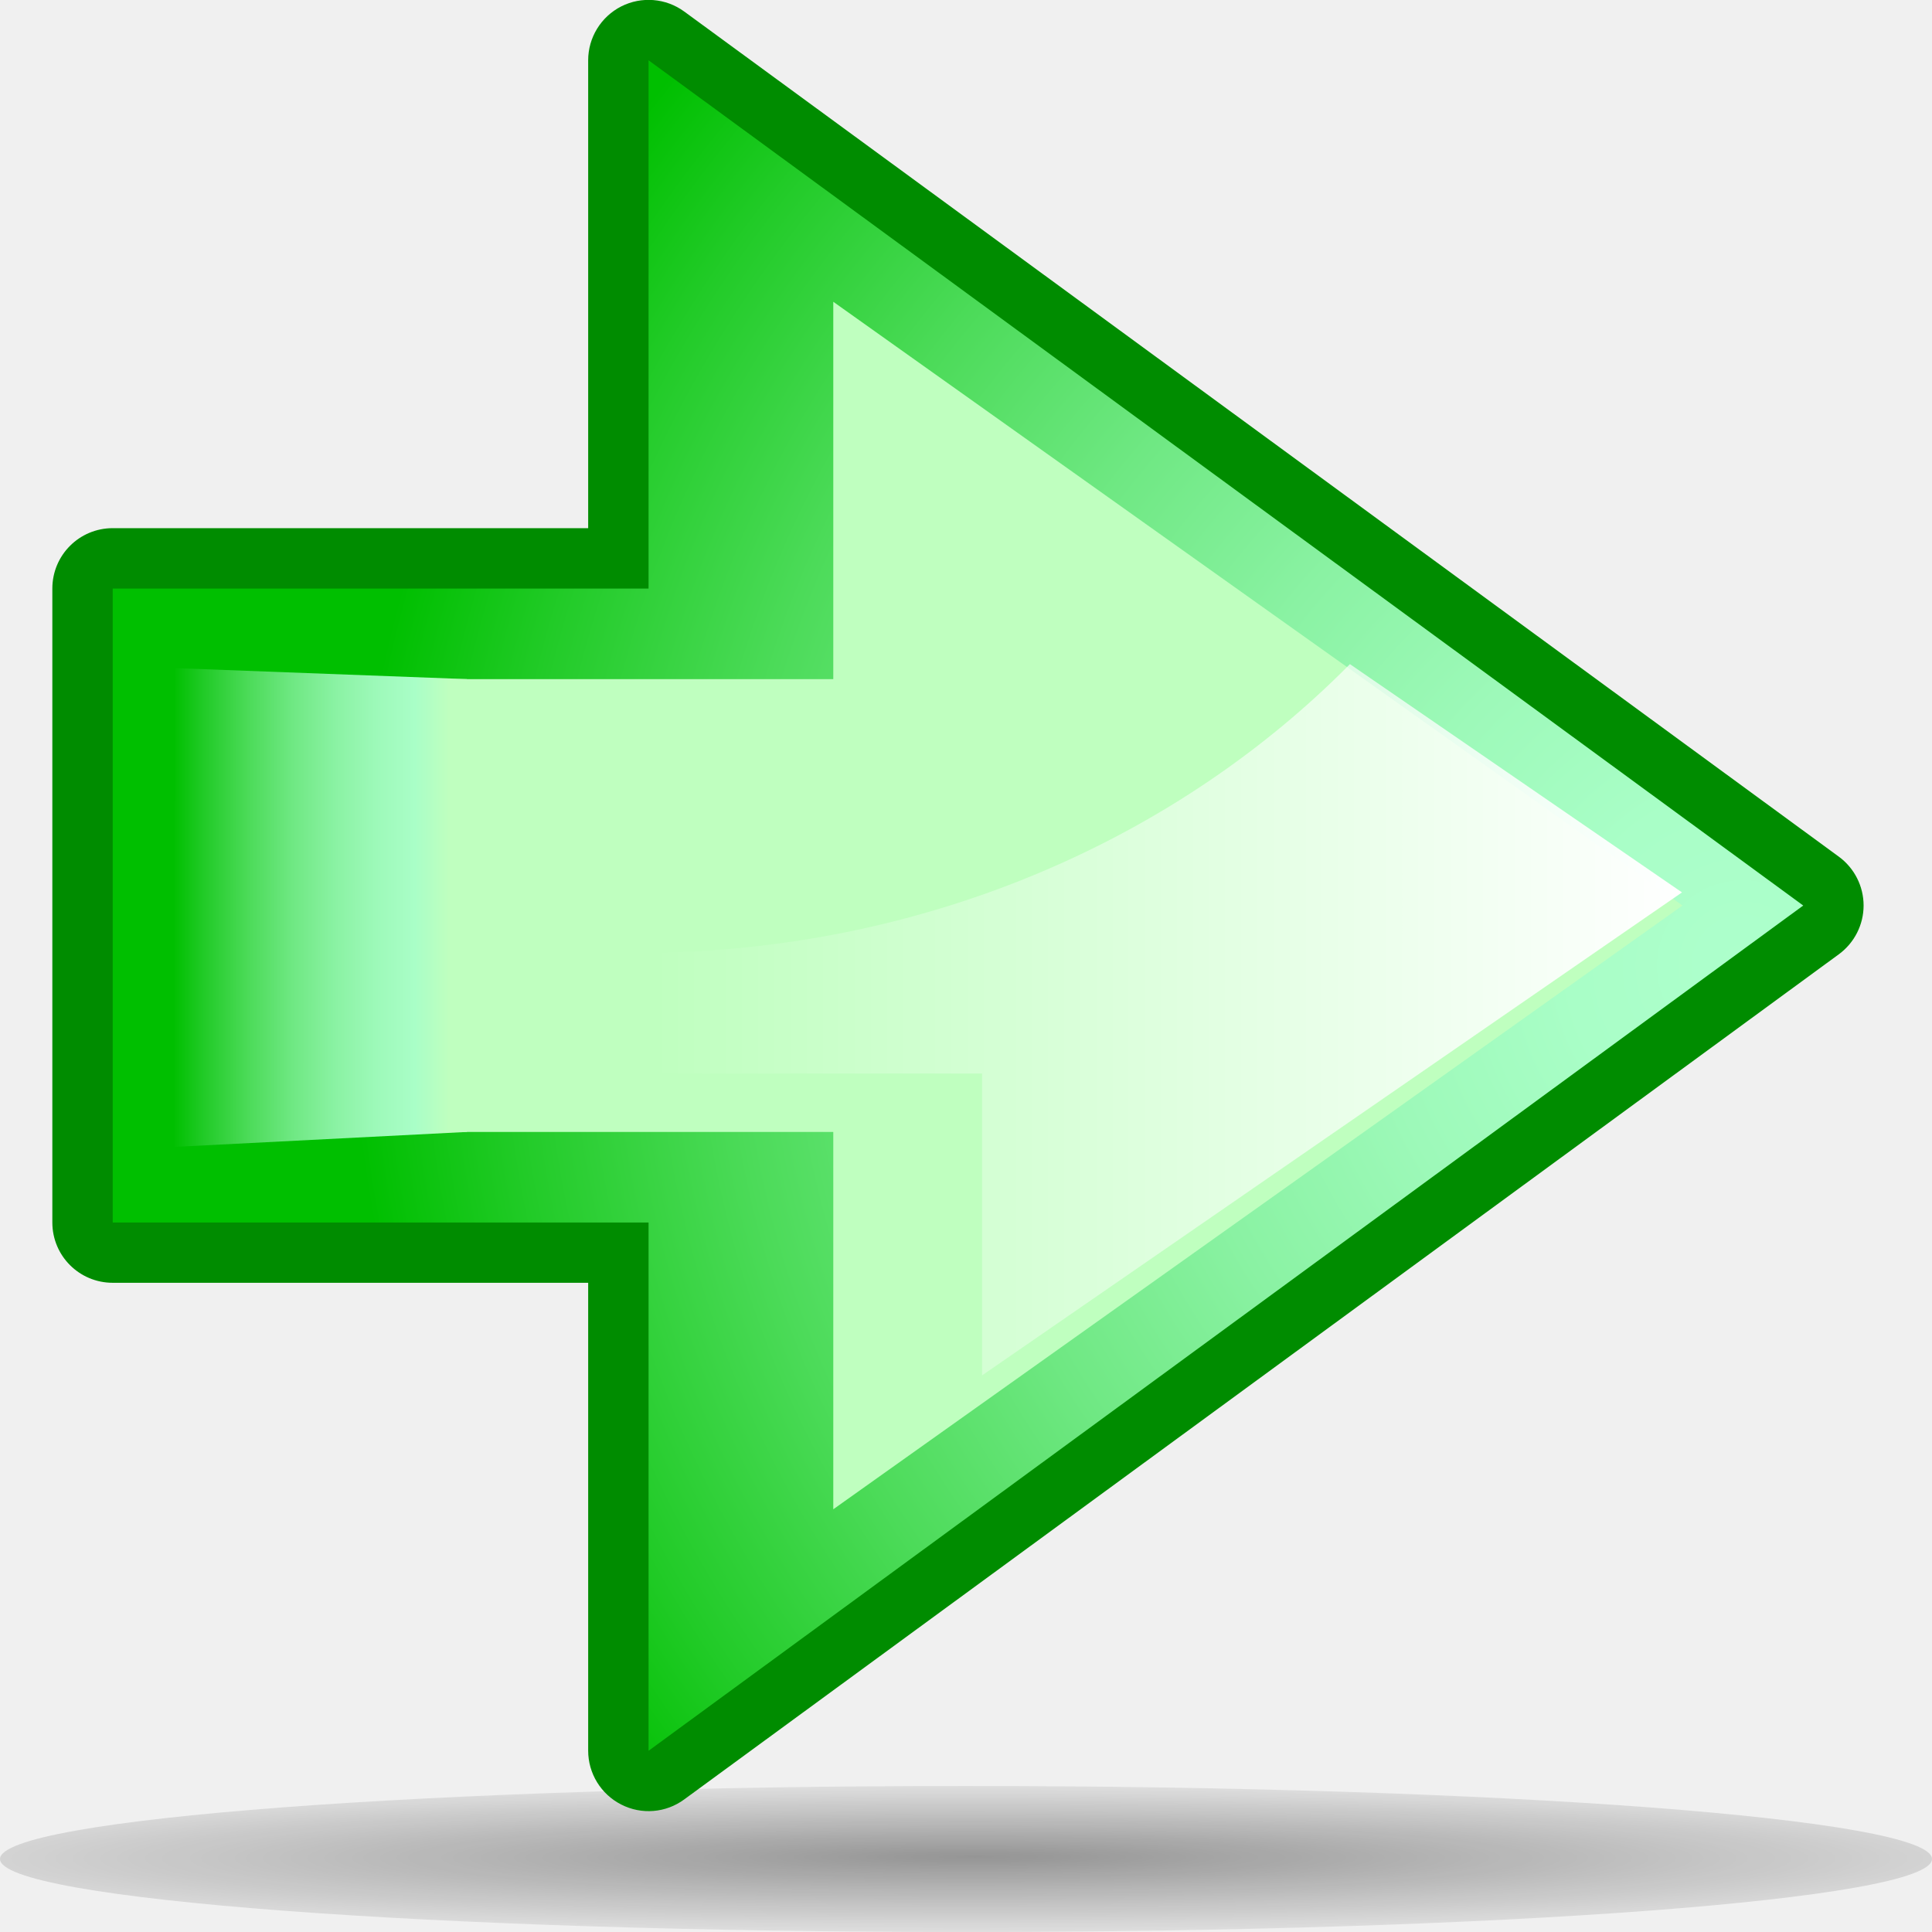
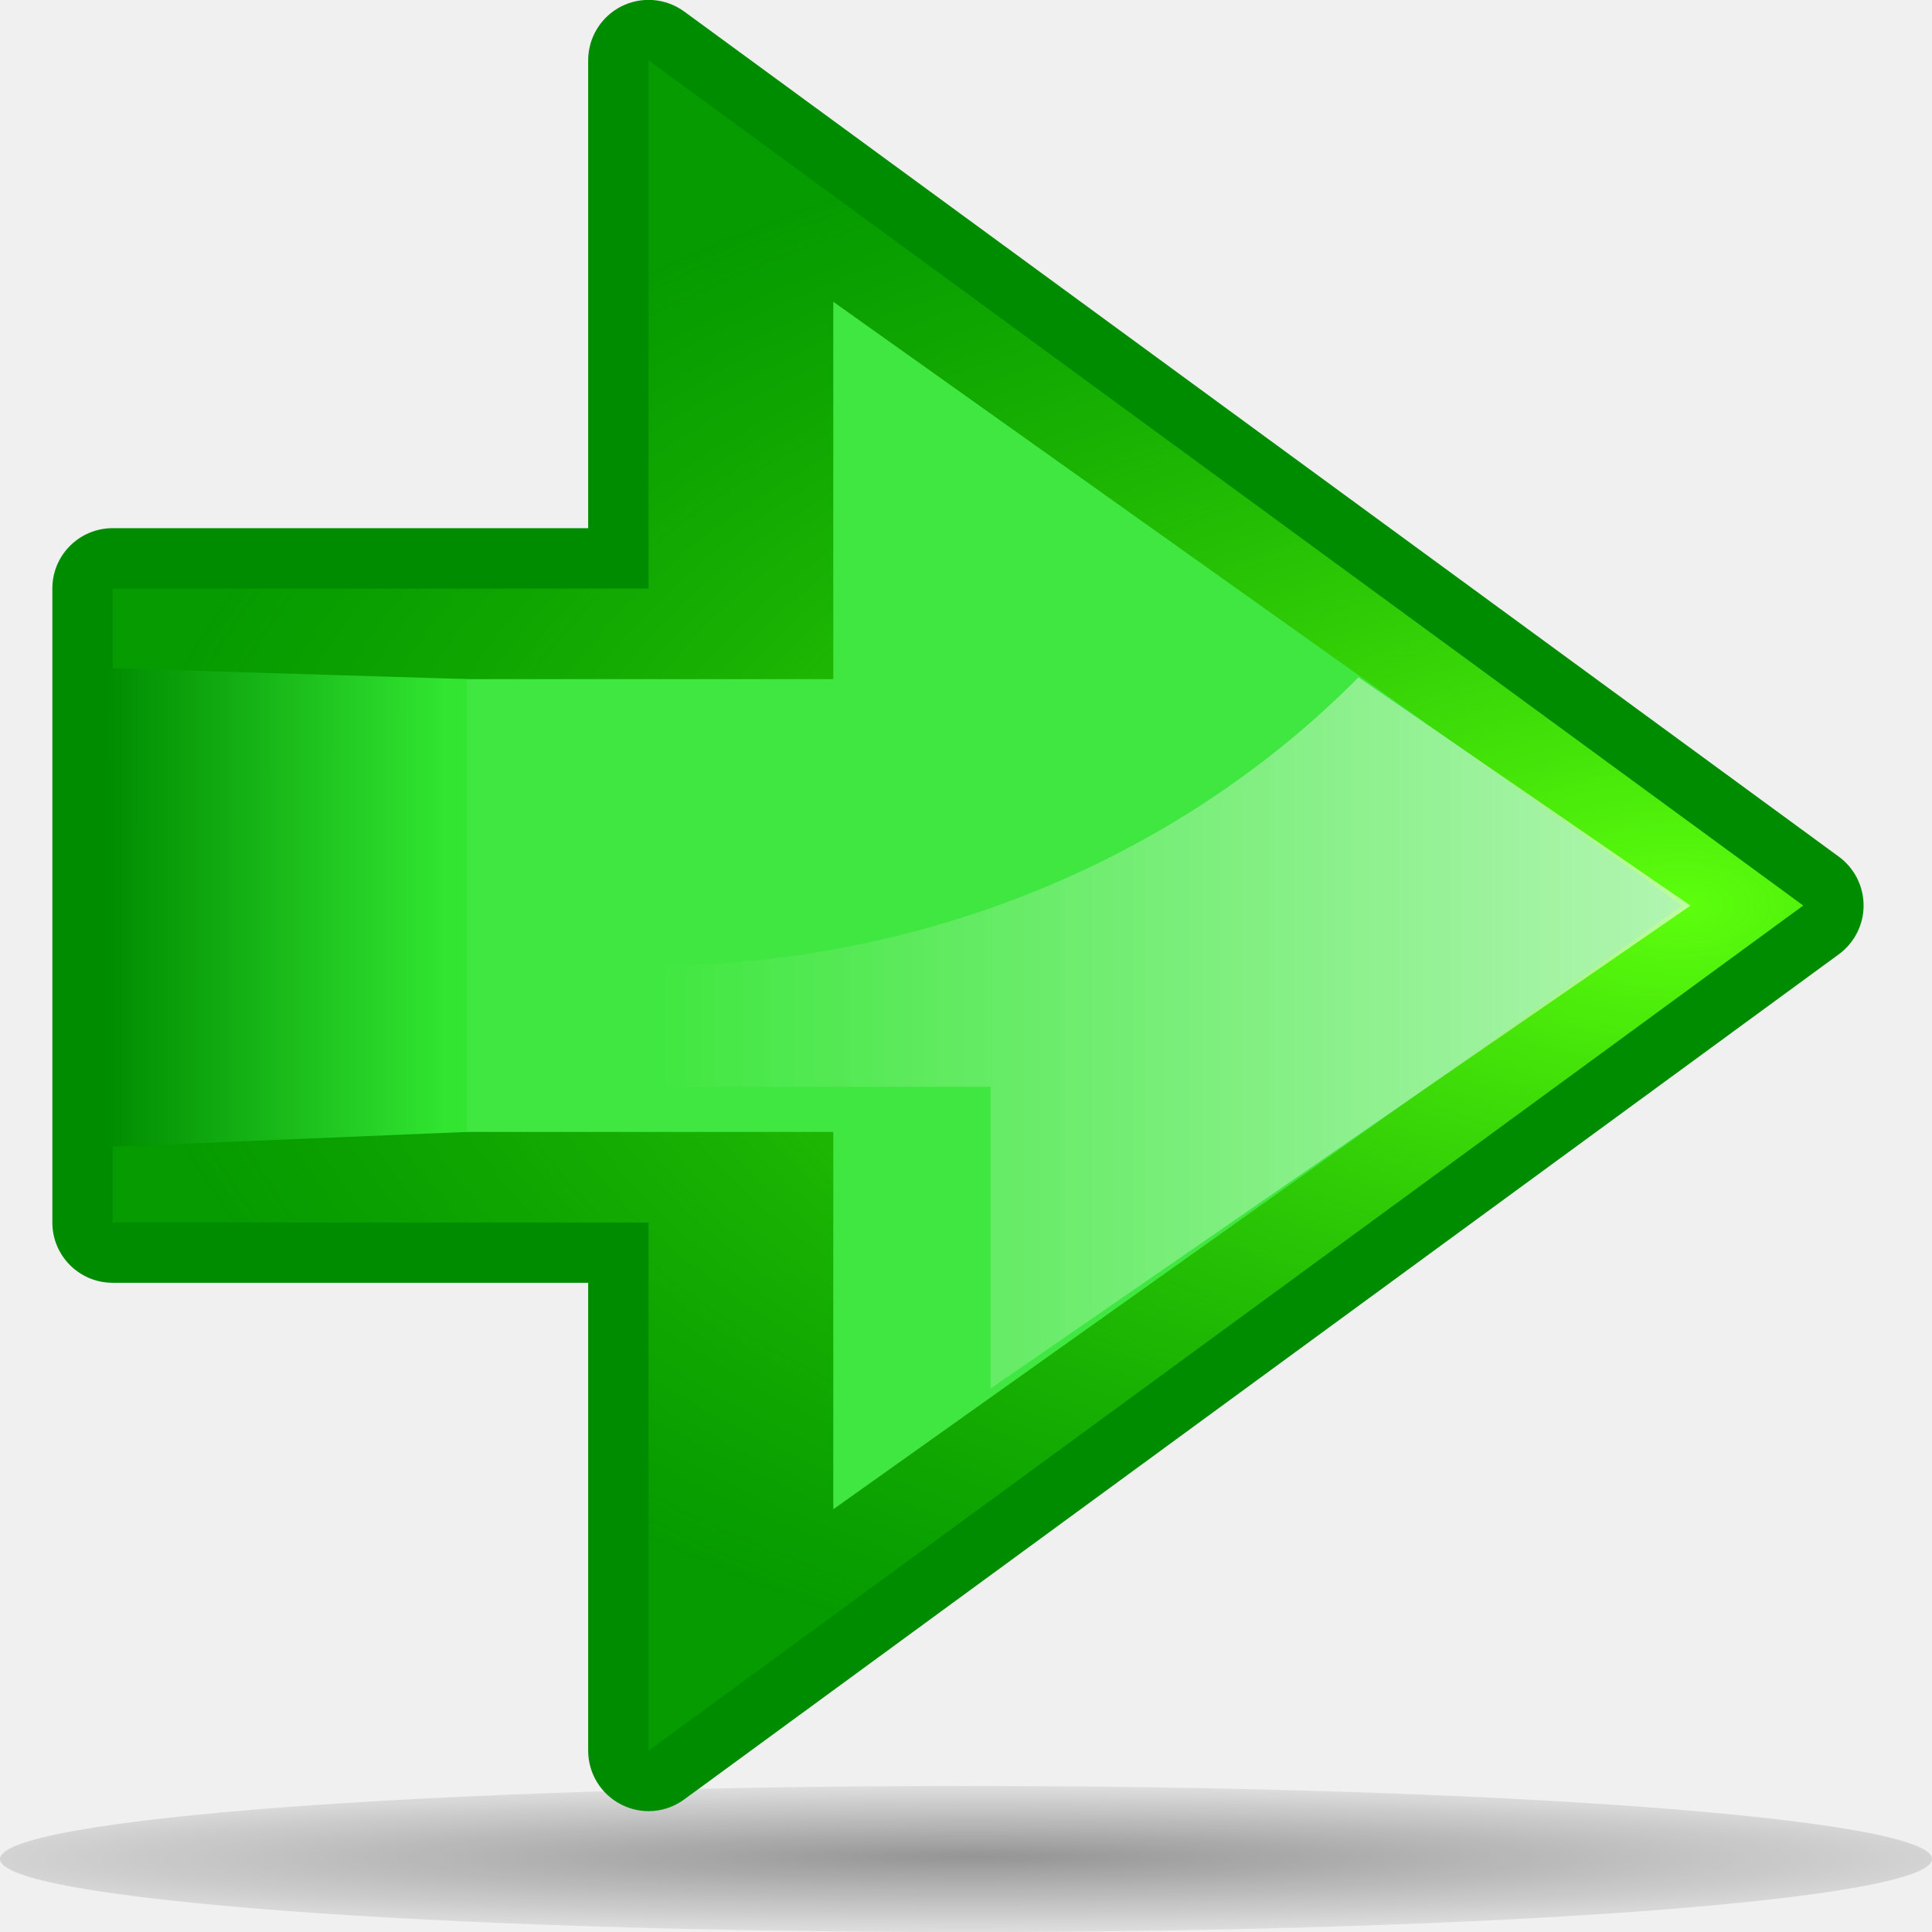
<svg xmlns="http://www.w3.org/2000/svg" xmlns:xlink="http://www.w3.org/1999/xlink" width="32px" height="32px" id="svg2357">
  <defs id="defs2359">
+     <linearGradient id="linearGradient2854">
+       <stop style="stop-color:#5dff0d;stop-opacity:1;" offset="0" id="stop2856" />
+       <stop style="stop-color:#0eae00;stop-opacity:0.423;" offset="1" id="stop2858" />
+     </linearGradient>
+     <linearGradient id="linearGradient2846">
+       <stop style="stop-color:black;stop-opacity:1;" offset="0" id="stop2848" />
+       <stop style="stop-color:black;stop-opacity:0;" offset="1" id="stop2850" />
+     </linearGradient>
    <linearGradient id="linearGradient3335">
      <stop style="stop-color:white;stop-opacity:1;" offset="0" id="stop3337" />
      <stop style="stop-color:white;stop-opacity:0;" offset="1" id="stop3339" />
    </linearGradient>
    <radialGradient id="radialGradient3307" cx="2" cy="16" r="23.087" fx="2" fy="16" gradientUnits="userSpaceOnUse">
-       <stop offset="0" style="stop-color:#bfffbf;stop-opacity:1" id="stop3309" />
+       <stop offset="0" style="stop-color:#13f413;stop-opacity:0" id="stop3309" />
      <stop offset="0.123" style="stop-color:#A9FEC7" id="stop3311" />
      <stop offset="0.263" style="stop-color:#9DF9B9" id="stop3313" />
      <stop offset="0.412" style="stop-color:#8AF2A3" id="stop3315" />
      <stop offset="0.566" style="stop-color:#6FE883" id="stop3317" />
      <stop offset="0.726" style="stop-color:#4CDB59" id="stop3319" />
      <stop offset="0.886" style="stop-color:#22CB28" id="stop3321" />
      <stop offset="1" style="stop-color:#00BF00" id="stop3323" />
    </radialGradient>
    <linearGradient y2="15.033" x2="29" y1="15.033" x1="23" gradientUnits="userSpaceOnUse" id="XMLID_8_">
-       <stop id="stop1901" style="stop-color:#00FF00" offset="0" />
-       <stop id="stop1903" style="stop-color:#00D600" offset="0.665" />
-       <stop id="stop1905" style="stop-color:#00BF00" offset="1" />
+       <stop id="stop1901" style="stop-color:#31e531;stop-opacity:1;" offset="0" />
+       <stop id="stop1905" style="stop-color:#008c00;stop-opacity:1" offset="1" />
    </linearGradient>
-     <linearGradient xlink:href="#radialGradient3307" id="linearGradient2289" gradientUnits="userSpaceOnUse" x1="24.31" y1="15.034" x2="29" y2="15.033" />
+     <linearGradient xlink:href="#XMLID_8_" id="linearGradient2289" gradientUnits="userSpaceOnUse" x1="24.31" y1="15.034" x2="29" y2="15.033" />
    <radialGradient gradientUnits="userSpaceOnUse" fy="16" fx="2" r="23.087" cy="16" cx="2" id="XMLID_7_">
      <stop id="stop1880" style="stop-color:#ADFFCC" offset="0" />
      <stop id="stop1882" style="stop-color:#A9FEC7" offset="0.123" />
      <stop id="stop1884" style="stop-color:#9DF9B9" offset="0.263" />
      <stop id="stop1886" style="stop-color:#8AF2A3" offset="0.412" />
      <stop id="stop1888" style="stop-color:#6FE883" offset="0.566" />
      <stop id="stop1890" style="stop-color:#4CDB59" offset="0.726" />
      <stop id="stop1892" style="stop-color:#22CB28" offset="0.886" />
      <stop id="stop1894" style="stop-color:#00BF00" offset="1" />
    </radialGradient>
-     <radialGradient xlink:href="#XMLID_7_" id="radialGradient2287" gradientUnits="userSpaceOnUse" cx="2" cy="16" fx="2" fy="16" r="23.087" />
    <radialGradient gradientUnits="userSpaceOnUse" gradientTransform="matrix(0.2944,0,0,-2e-2,-13.8208,-28.1039)" fy="-6087.279" fx="267.361" r="253.035" cy="-6094.609" cx="265.39" id="path2295_1_">
      <stop id="stop25" style="stop-color:#000000" offset="0" />
      <stop id="stop27" style="stop-color:black;stop-opacity:0.196;" offset="1" />
    </radialGradient>
    <radialGradient xlink:href="#path2295_1_" id="radialGradient2420" gradientUnits="userSpaceOnUse" gradientTransform="matrix(7.440254e-2,0,0,-4.780589e-3,-3.745609,1.654975)" cx="265.39" cy="-6094.609" fx="267.361" fy="-6087.279" r="253.035" />
-     <linearGradient xlink:href="#linearGradient3335" id="linearGradient3341" x1="6.875" y1="12.891" x2="23.875" y2="12.891" gradientUnits="userSpaceOnUse" gradientTransform="matrix(-1,0,0,-1,34.73433,29.78125)" />
+     <linearGradient xlink:href="#linearGradient3335" id="linearGradient3341" x1="6.875" y1="12.891" x2="23.875" y2="12.891" gradientUnits="userSpaceOnUse" gradientTransform="matrix(-1,0,0,-1,34.875,30)" />
+     <radialGradient xlink:href="#linearGradient2854" id="radialGradient2860" cx="3.034" cy="15" fx="3.034" fy="15" r="14" gradientUnits="userSpaceOnUse" gradientTransform="matrix(1.8547,0,0,1.000038,-2.593337,-5.592469e-4)" />
  </defs>
  <g id="layer1">
    <path style="opacity:0.381;fill:url(#radialGradient2420)" d="M 32,30.791 C 32.002,31.459 24.84,32.001 16.003,32.001 C 7.166,32.001 0.002,31.46 1.0700381e-07,30.791 L 1.0700381e-07,30.791 C -0.001,30.123 7.161,29.581 15.998,29.581 C 24.834,29.581 31.999,30.123 32,30.79 C 32,30.79 32,30.79 32,30.791 z " enable-background="new    " ry="12.642" rx="63.912" cy="115.709" cx="63.912" type="arc" id="path2859" />
    <path style="fill:#008c00" id="path1877" d="M 11.333,0.191 L 30.458,14.19 C 30.715,14.379 30.867,14.679 30.867,14.998 C 30.867,15.316 30.715,15.616 30.458,15.805 L 11.333,29.804 C 11.029,30.028 10.626,30.061 10.29,29.889 C 9.954,29.719 9.742,29.374 9.742,28.997 C 9.742,28.997 9.742,22.816 9.742,21.247 C 8.168,21.247 1.867,21.247 1.867,21.247 C 1.314,21.247 0.867,20.801 0.867,20.248 L 0.867,9.748 C 0.867,9.195 1.314,8.748 1.867,8.748 C 1.867,8.748 8.168,8.748 9.742,8.748 C 9.742,7.179 9.742,0.998 9.742,0.998 C 9.742,0.622 9.954,0.277 10.29,0.106 C 10.626,-0.064 11.029,-0.031 11.333,0.191 z " />
-     <polygon style="fill:url(#radialGradient2287)" id="polygon1896" points="29,9.75 20.125,9.75 20.125,1 1,15 20.125,29 20.125,20.25 29,20.25 29,9.75 " transform="matrix(-1,0,0,1,30.86717,-1.587952e-3)" />
-     <polygon style="fill:#bfffbf" id="polygon1898" points="24,11.25 17.66,11.25 17.66,5 4,15 17.66,25 17.66,18.75 24,18.75 24,11.25 " transform="matrix(-1.029675,0,0,1,31.98586,-1.587952e-3)" />
-     <polygon style="fill:url(#linearGradient2289);fill-opacity:1" id="polygon1907" points="24,11.25 24,18.75 29,18.999 28.959,11.068 24,11.25 " transform="matrix(-0.97343,0,0,1,31.09666,-1.587952e-3)" />
-     <path style="fill:url(#linearGradient3341);fill-opacity:1" d="M 16.266,22.781 L 27.859,14.781 L 22.359,11 C 19.527,13.866 15.438,15.701 10.859,15.781 L 10.859,17.781 L 16.266,17.781 L 16.266,22.781 z " id="polygon3325" />
+     <polygon style="fill:url(#radialGradient2860);fill-opacity:1" id="polygon1896" points="29,9.75 20.125,9.75 20.125,1 1,15 20.125,29 20.125,20.25 29,20.25 29,9.75 " transform="matrix(-1,0,0,1,30.86717,-1.587952e-3)" />
+     <polygon style="fill:#41e741;fill-opacity:1" id="polygon1898" points="24,11.25 17.66,11.25 17.66,5 4,15 17.66,25 17.66,18.75 24,18.75 24,11.25 " transform="matrix(-1.029675,0,0,1,31.98586,-1.587952e-3)" />
+     <polygon style="fill:url(#linearGradient2289);fill-opacity:1" id="polygon1907" points="24,11.25 24,18.75 29,18.999 28.959,11.068 24,11.25 " transform="matrix(-1.200001,0,0,1,36.53436,-1.587952e-3)" />
+     <path style="opacity:0.597;fill:url(#linearGradient3341);fill-opacity:1" d="M 16.406,23 L 28,15 L 22.5,11.219 C 19.667,14.085 15.579,15.92 11,16 L 11,18 L 16.406,18 L 16.406,23 z " id="polygon3325" />
    <polygon style="fill:white;fill-opacity:1" id="polygon3327" points="24,11.25 17.66,11.25 17.66,5 4,15 17.66,25 17.66,18.75 24,18.75 24,11.25 " transform="matrix(0.85,0,0,0.8,3.467166,32.99841)" />
  </g>
</svg>
